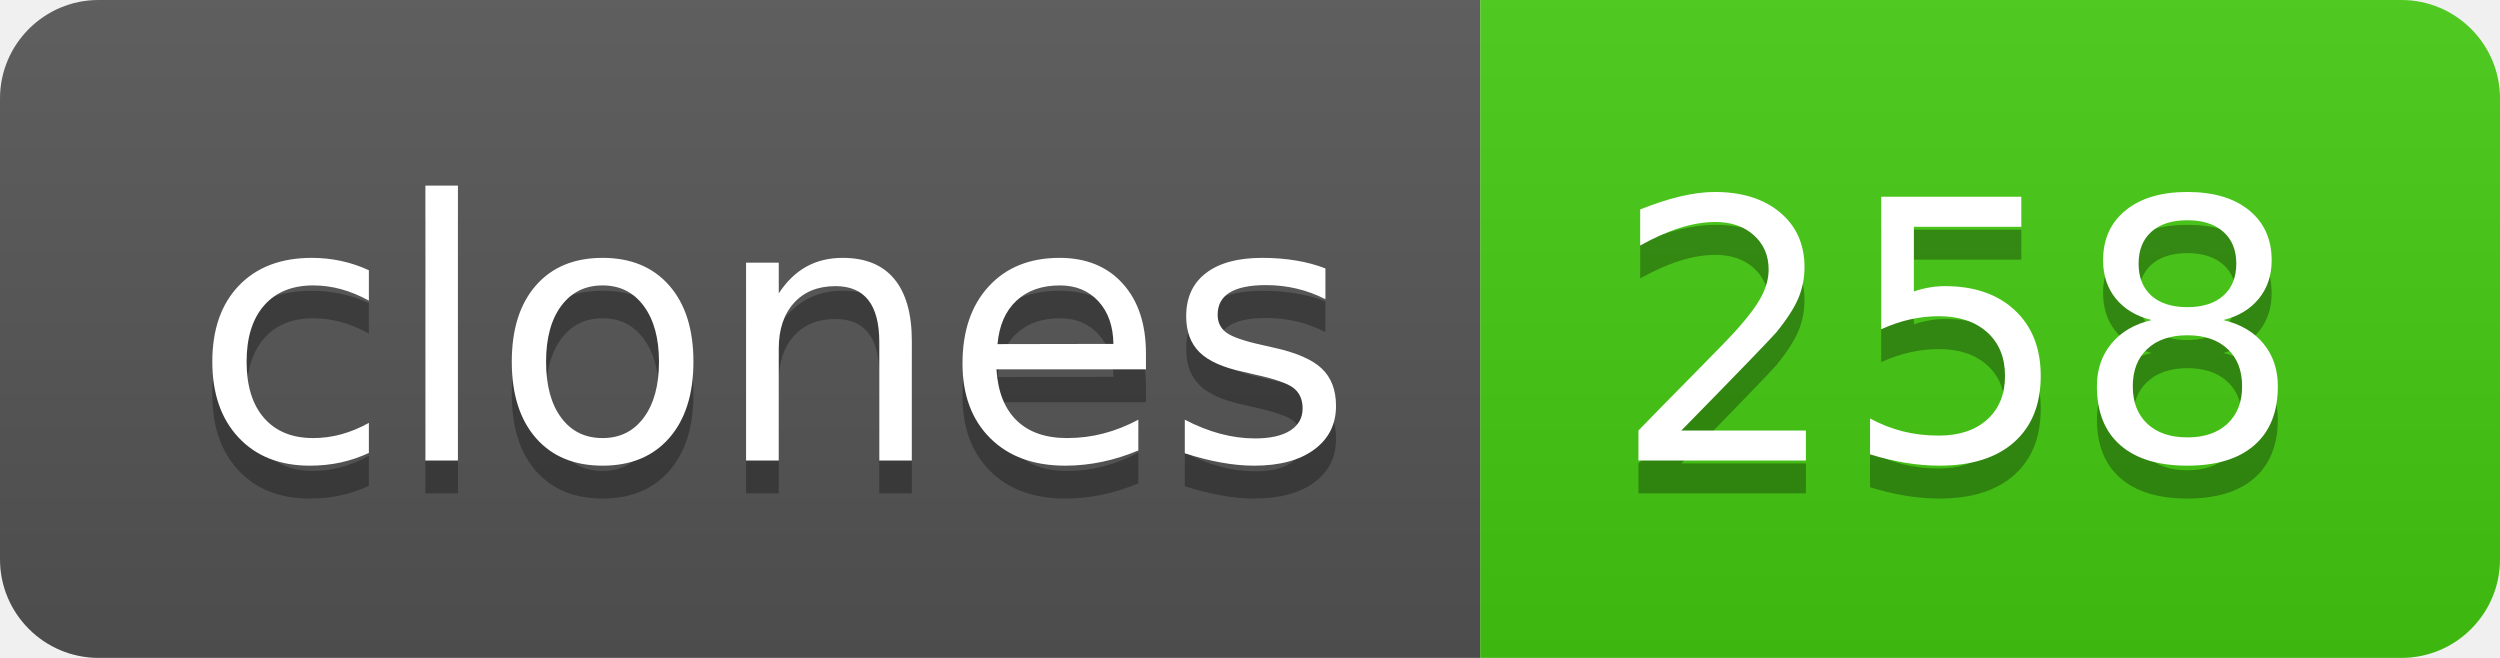
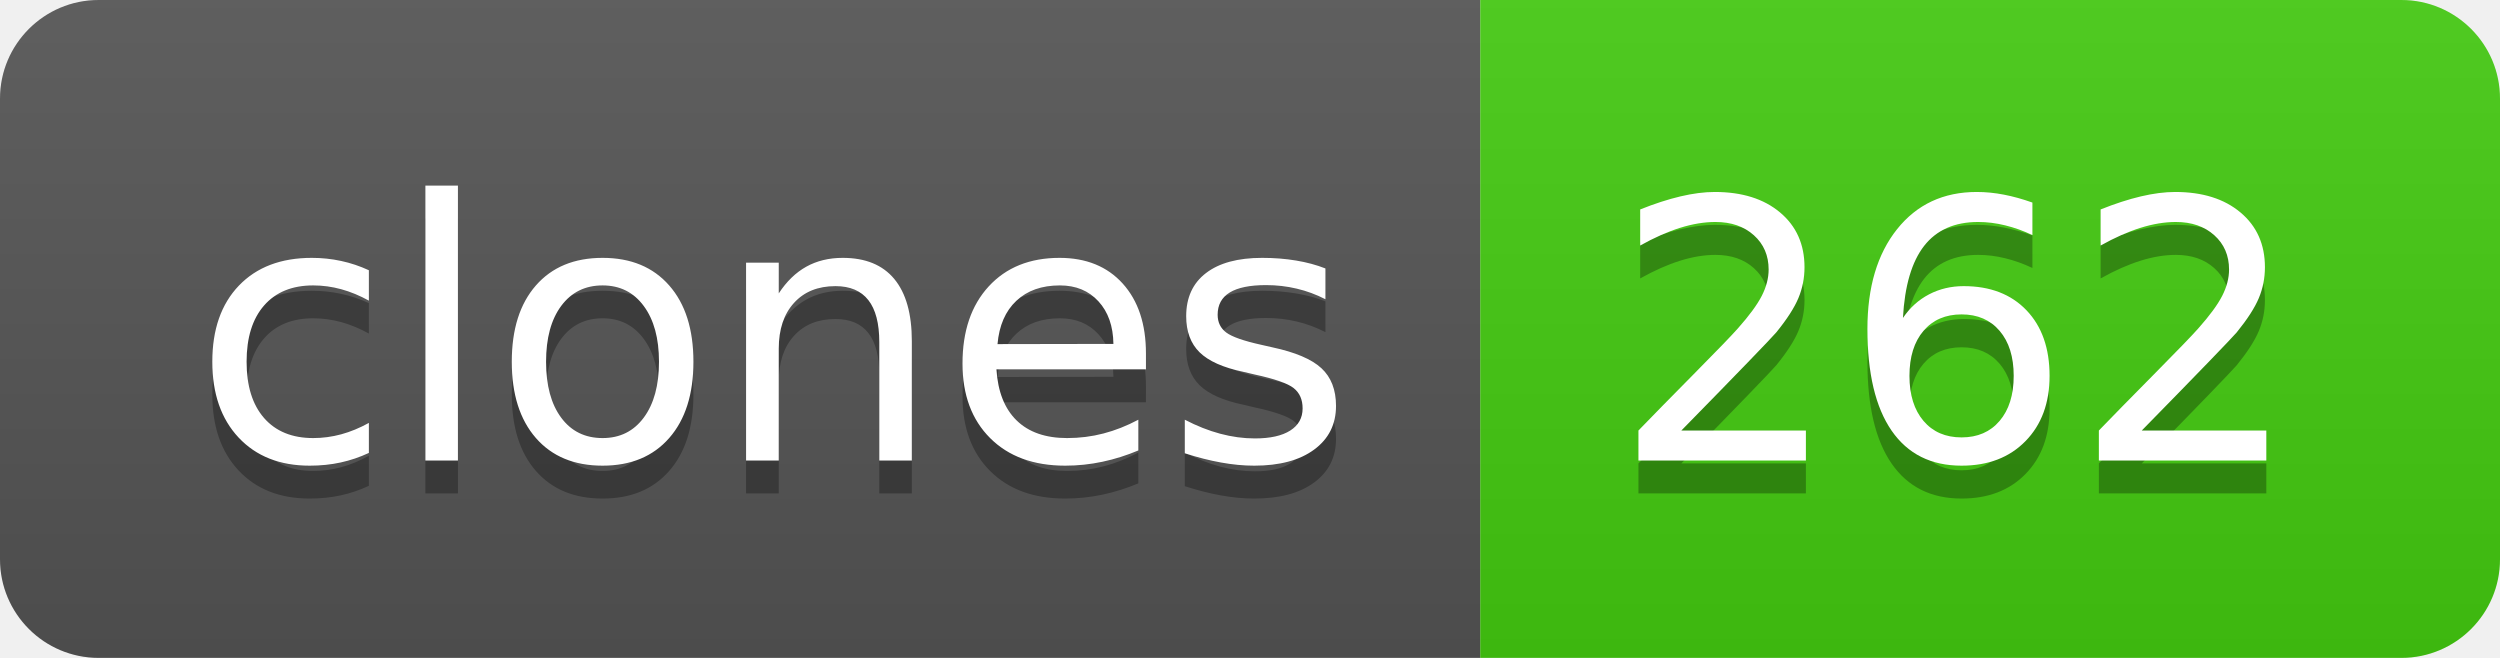
- <svg xmlns="http://www.w3.org/2000/svg" width="76" height="20" role="img" aria-label="clones: 258">
+ <svg xmlns="http://www.w3.org/2000/svg" width="76" height="20" role="img" aria-label="clones: 262">
  <linearGradient id="s" x2="0" y2="100%">
    <stop offset="0" stop-color="#bbb" stop-opacity=".1" />
    <stop offset="1" stop-opacity=".1" />
  </linearGradient>
  <clipPath id="r">
    <rect width="76" height="20" rx="3" fill="#fff" />
  </clipPath>
  <g clip-path="url(#r)">
    <rect width="45" height="20" fill="#555" />
    <rect x="45" width="31" height="20" fill="#4c1" />
    <rect width="76" height="20" fill="url(#s)" />
  </g>
  <g fill="#fff" text-anchor="middle" font-family="Verdana,Geneva,DejaVu Sans,sans-serif" text-rendering="geometricPrecision" font-size="110">
    <text aria-hidden="true" x="235" y="150" fill="#010101" fill-opacity=".3" transform="scale(.1)" textLength="350">clones</text>
    <text x="235" y="140" transform="scale(.1)" fill="#fff" textLength="350">clones</text>
-     <text aria-hidden="true" x="595" y="150" fill="#010101" fill-opacity=".3" transform="scale(.1)" textLength="210">258</text>
-     <text x="595" y="140" transform="scale(.1)" fill="#fff" textLength="210">258</text>
+     <text aria-hidden="true" x="595" y="150" fill="#010101" fill-opacity=".3" transform="scale(.1)" textLength="210">262</text>
+     <text x="595" y="140" transform="scale(.1)" fill="#fff" textLength="210">262</text>
  </g>
</svg>
